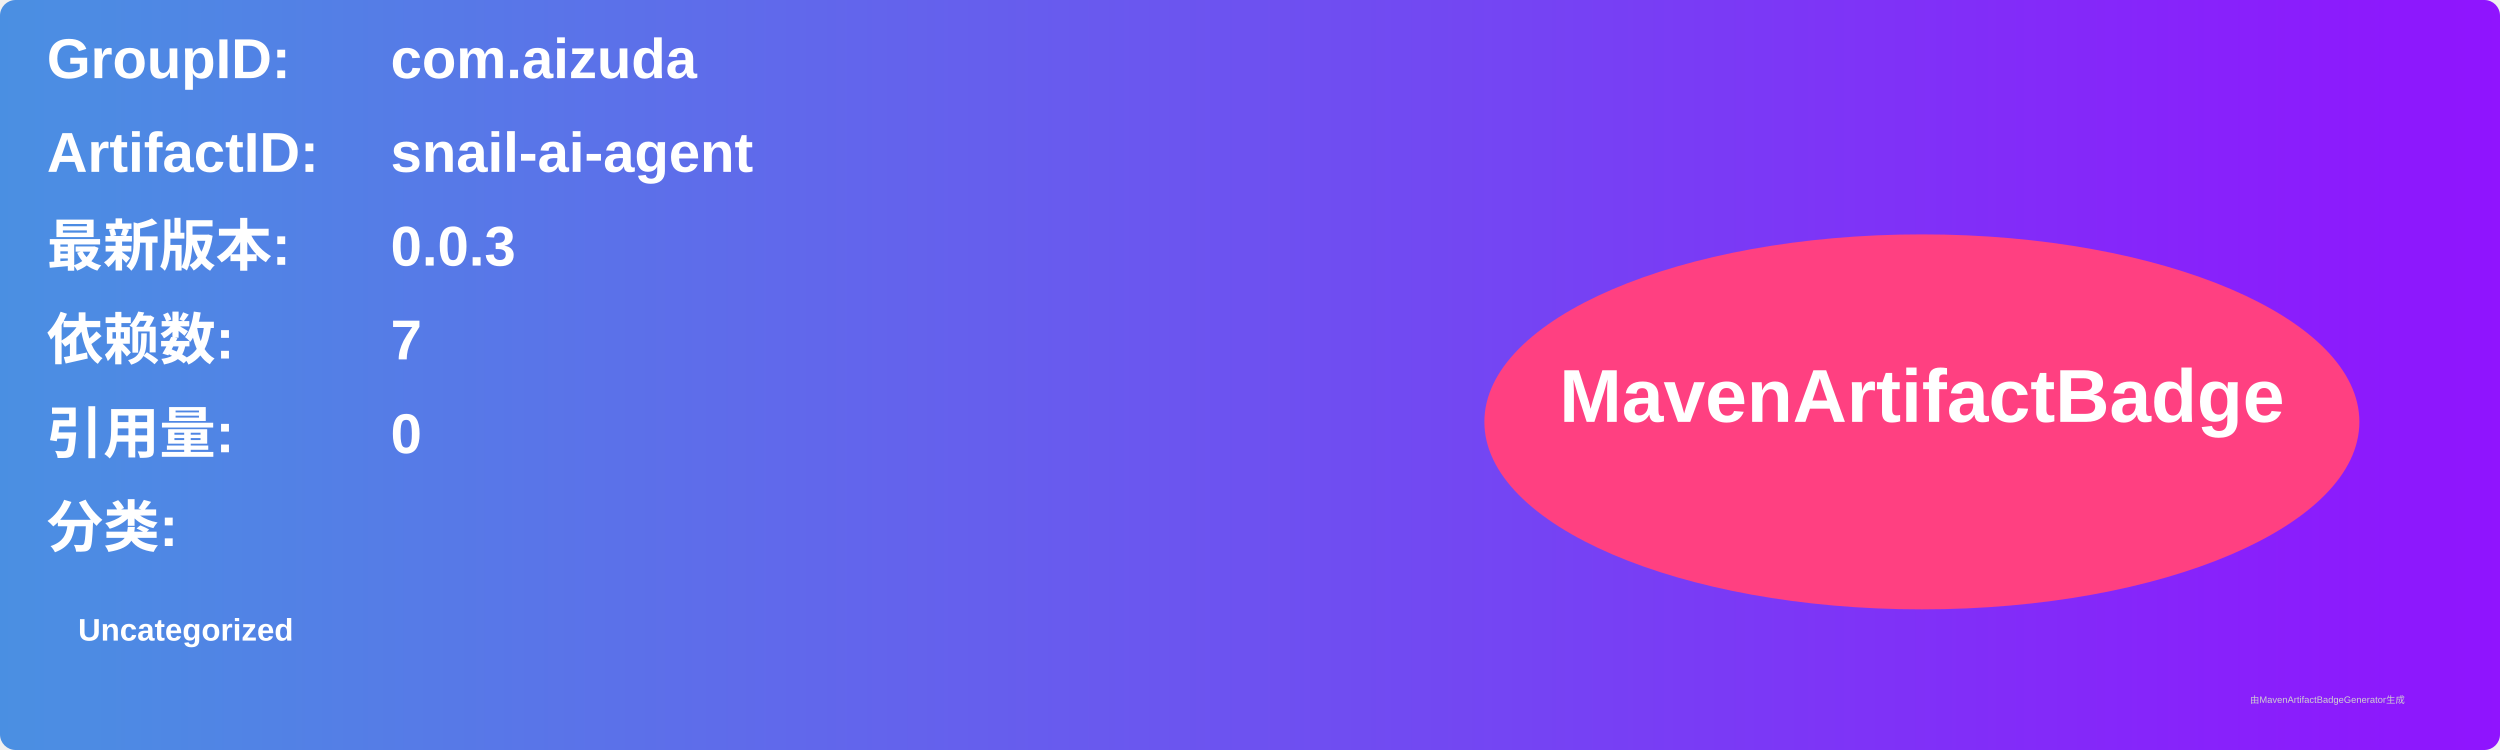
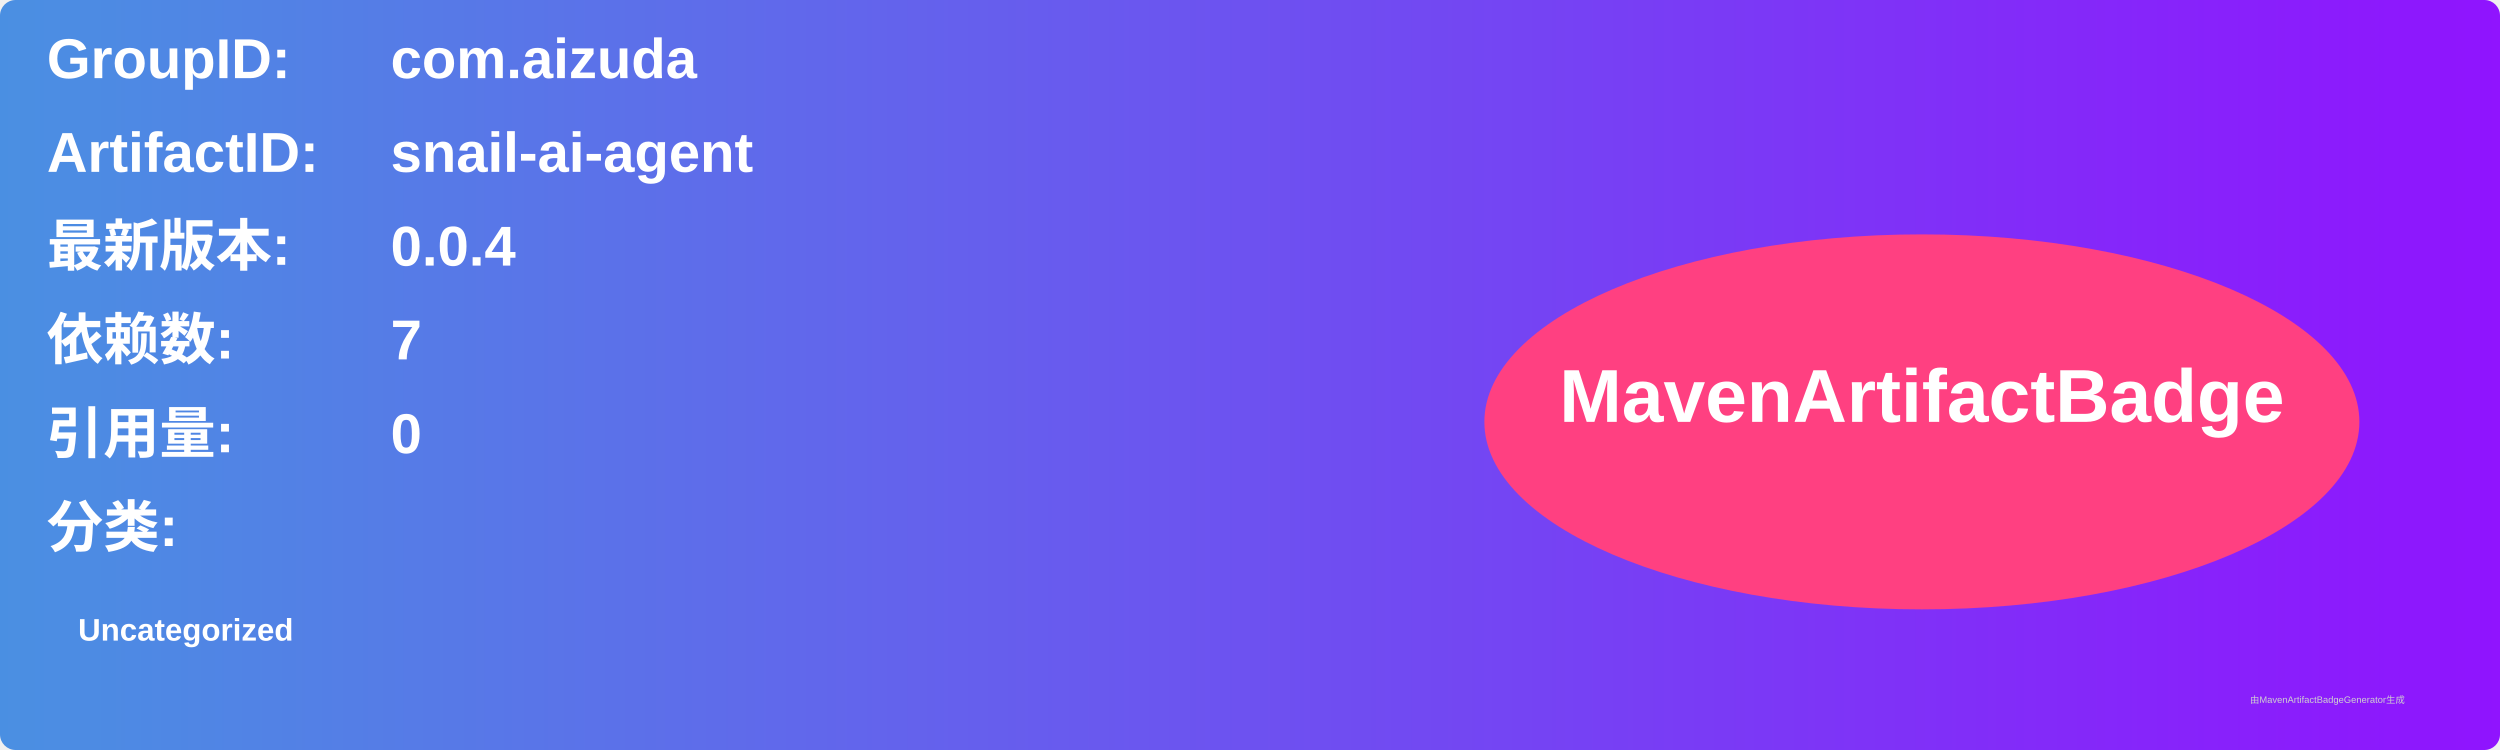
<svg xmlns="http://www.w3.org/2000/svg" width="800" height="240" viewBox="0 0 800 240">
  <linearGradient id="grad" x1="0%" y1="0%" x2="100%" y2="0%">
    <stop offset="0%" stop-color="#4a90e2" />
    <stop offset="100%" stop-color="#9013fe" />
  </linearGradient>
  <rect width="100%" height="100%" rx="5" ry="5" fill="url(#grad)" />
  <g transform="translate(15, 15)">
    <text x="0" y="10" font-family="Arial" font-size="18" fill="white" font-weight="bold" width="260">GroupID:</text>
    <text x="110" y="10" font-family="Arial" font-size="18" fill="white" font-weight="bold" width="460">com.aizuda</text>
    <text x="0" y="40" font-family="Arial" font-size="18" fill="white" font-weight="bold" width="260">ArtifactID:</text>
    <text x="110" y="40" font-family="Arial" font-size="18" fill="white" font-weight="bold" width="460">snail-ai-agent</text>
    <text x="0" y="70" font-family="Arial" font-size="18" fill="white" font-weight="bold">最新版本:</text>
    <text x="110" y="70" font-family="Arial" font-size="18" fill="white" font-weight="bold">
-       <tspan font-weight="bold">0.0.3</tspan>
+       <tspan font-weight="bold">0.0.4</tspan>
    </text>
    <text x="0" y="100" font-family="Arial" font-size="18" fill="white" font-weight="bold">依赖数: </text>
    <text x="110" y="100" font-family="Arial" font-size="18" fill="white">
      <tspan font-weight="bold">7</tspan>
    </text>
    <text x="0" y="130" font-family="Arial" font-size="18" fill="white" font-weight="bold">引用量: </text>
    <text x="110" y="130" font-family="Arial" font-size="18" fill="white">
      <tspan font-weight="bold">0</tspan>
    </text>
    <text x="0" y="160" font-family="Arial" font-size="18" fill="white" font-weight="bold">分类:</text>
    <text x="10" y="190" font-family="Arial" font-size="10" fill="white">
      <tspan font-weight="bold">Uncategorized</tspan>
    </text>
    <ellipse cx="600" cy="120" rx="140" ry="60" fill="#ff4081" />
    <text x="600" y="120" text-anchor="middle" font-family="Arial" font-size="24" fill="white" font-weight="bold">MavenArtifactBadge</text>
  </g>
  <text x="720" y="225" font-family="Arial" font-size="3" fill="#d0d0d0">由MavenArtifactBadgeGenerator生成</text>
</svg>
